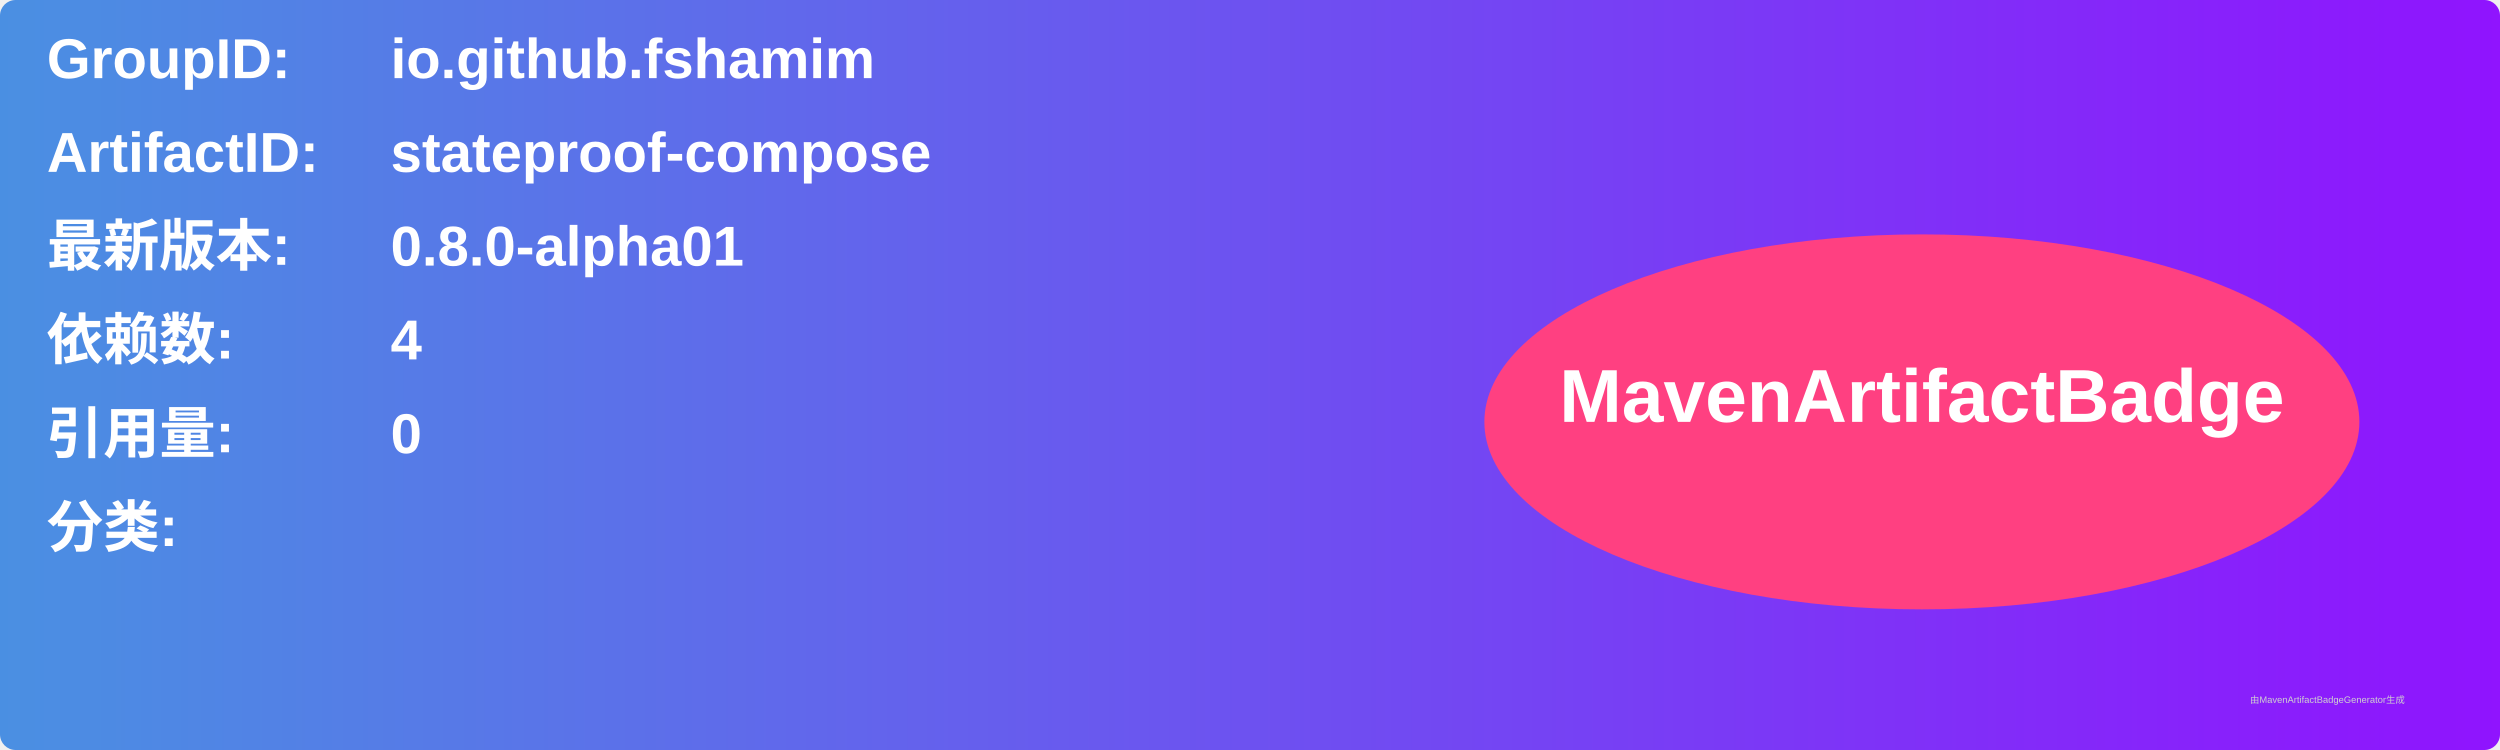
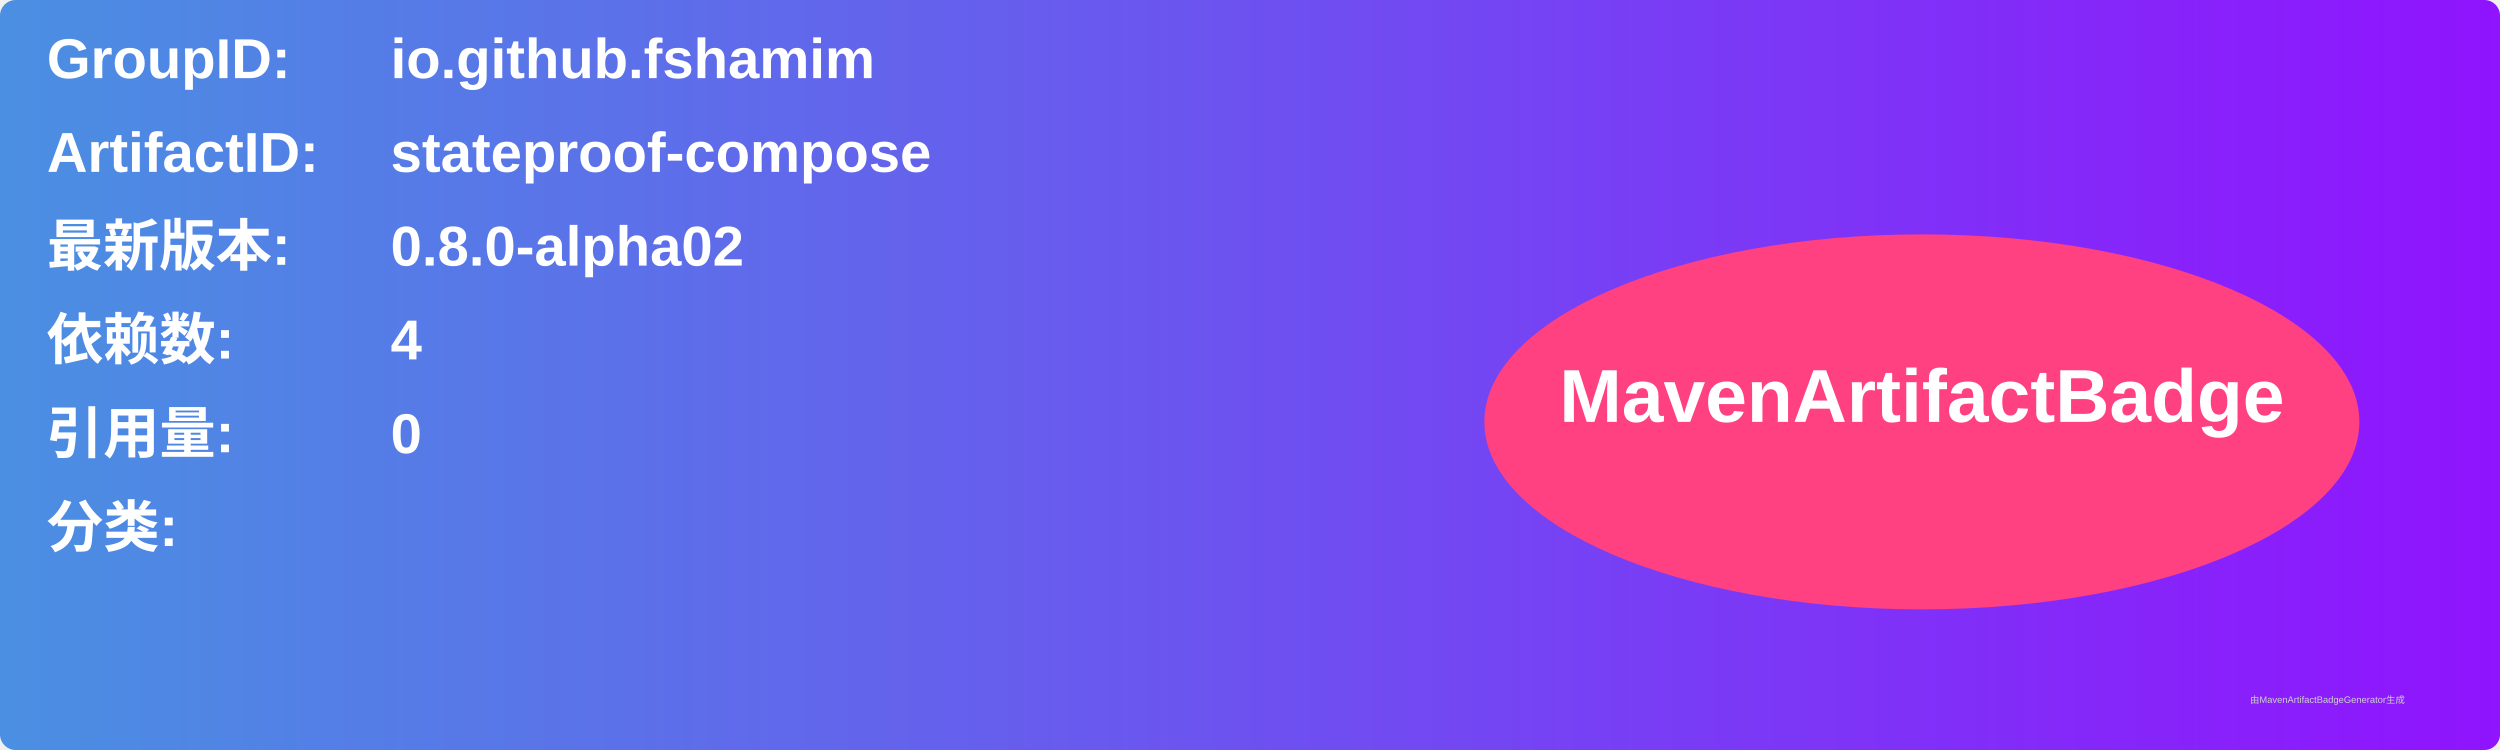
<svg xmlns="http://www.w3.org/2000/svg" width="800" height="240" viewBox="0 0 800 240">
  <linearGradient id="grad" x1="0%" y1="0%" x2="100%" y2="0%">
    <stop offset="0%" stop-color="#4a90e2" />
    <stop offset="100%" stop-color="#9013fe" />
  </linearGradient>
  <rect width="100%" height="100%" rx="5" ry="5" fill="url(#grad)" />
  <g transform="translate(15, 15)">
    <text x="0" y="10" font-family="Arial" font-size="18" fill="white" font-weight="bold" width="260">GroupID:</text>
    <text x="110" y="10" font-family="Arial" font-size="18" fill="white" font-weight="bold" width="460">io.github.fshamim</text>
    <text x="0" y="40" font-family="Arial" font-size="18" fill="white" font-weight="bold" width="260">ArtifactID:</text>
    <text x="110" y="40" font-family="Arial" font-size="18" fill="white" font-weight="bold" width="460">stateproof-compose</text>
    <text x="0" y="70" font-family="Arial" font-size="18" fill="white" font-weight="bold">最新版本:</text>
    <text x="110" y="70" font-family="Arial" font-size="18" fill="white" font-weight="bold">
-       <tspan font-weight="bold">0.8.0-alpha01</tspan>
+       <tspan font-weight="bold">0.8.0-alpha02</tspan>
    </text>
    <text x="0" y="100" font-family="Arial" font-size="18" fill="white" font-weight="bold">依赖数: </text>
    <text x="110" y="100" font-family="Arial" font-size="18" fill="white">
      <tspan font-weight="bold">4</tspan>
    </text>
    <text x="0" y="130" font-family="Arial" font-size="18" fill="white" font-weight="bold">引用量: </text>
    <text x="110" y="130" font-family="Arial" font-size="18" fill="white">
      <tspan font-weight="bold">0</tspan>
    </text>
    <text x="0" y="160" font-family="Arial" font-size="18" fill="white" font-weight="bold">分类:</text>
    <text x="10" y="190" font-family="Arial" font-size="10" fill="white">
      <tspan font-weight="bold" />
    </text>
    <ellipse cx="600" cy="120" rx="140" ry="60" fill="#ff4081" />
    <text x="600" y="120" text-anchor="middle" font-family="Arial" font-size="24" fill="white" font-weight="bold">MavenArtifactBadge</text>
  </g>
  <text x="720" y="225" font-family="Arial" font-size="3" fill="#d0d0d0">由MavenArtifactBadgeGenerator生成</text>
</svg>
